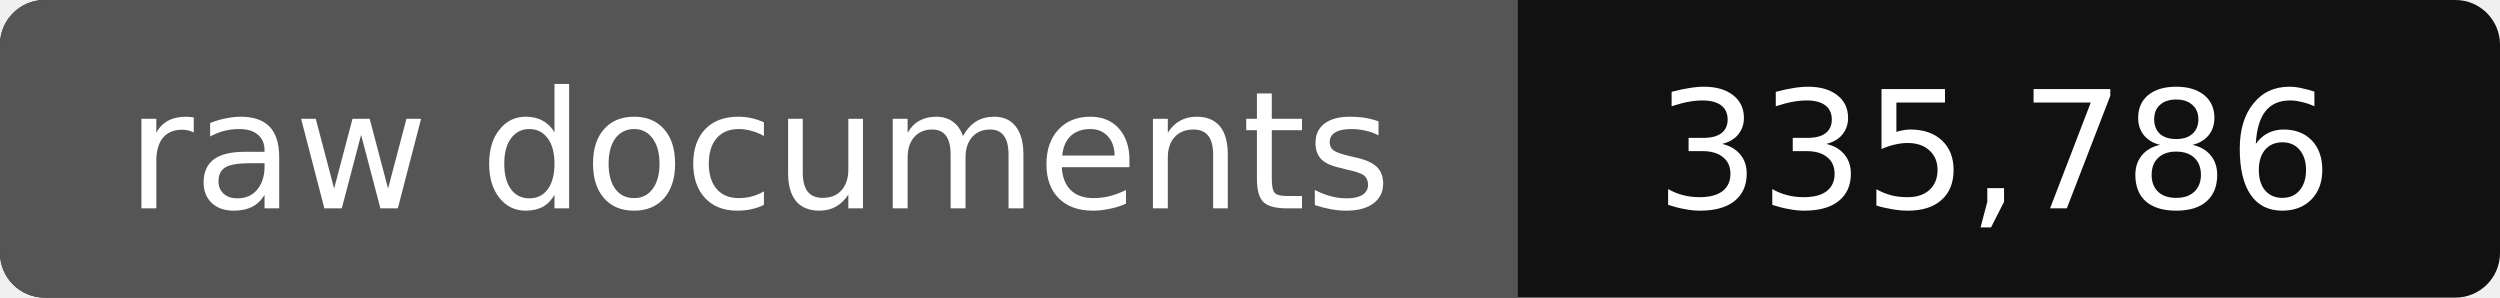
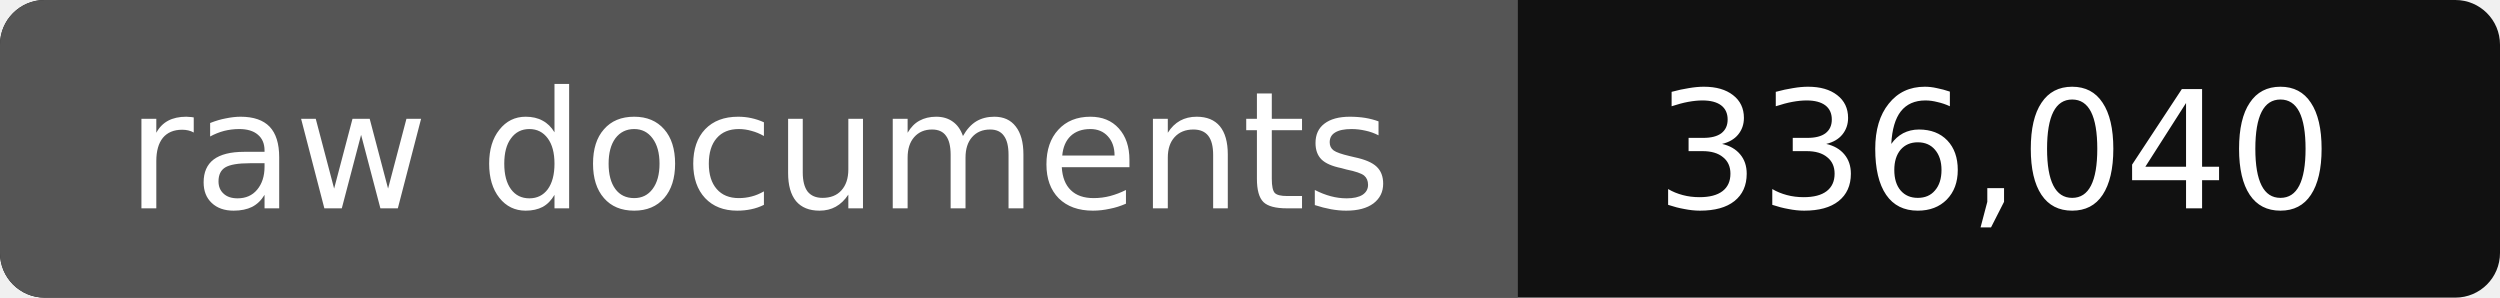
- <svg xmlns="http://www.w3.org/2000/svg" width="168" height="20" role="img" aria-label="raw documents: 335,786">
+ <svg xmlns="http://www.w3.org/2000/svg" width="168" height="20" role="img" aria-label="raw documents: 336,040">
  <rect width="168" height="20" rx="3" fill="#111" />
  <path fill="#555" d="M3 0h99v20H3a3 3 0 0 1-3-3V3a3 3 0 0 1 3-3z" />
  <g fill="#fff" text-anchor="middle" font-family="Verdana,DejaVu Sans,sans-serif" font-size="11">
    <text x="51" y="14">raw documents</text>
-     <text x="134" y="14">335,786</text>
+     <text x="134" y="14">336,040</text>
  </g>
</svg>
